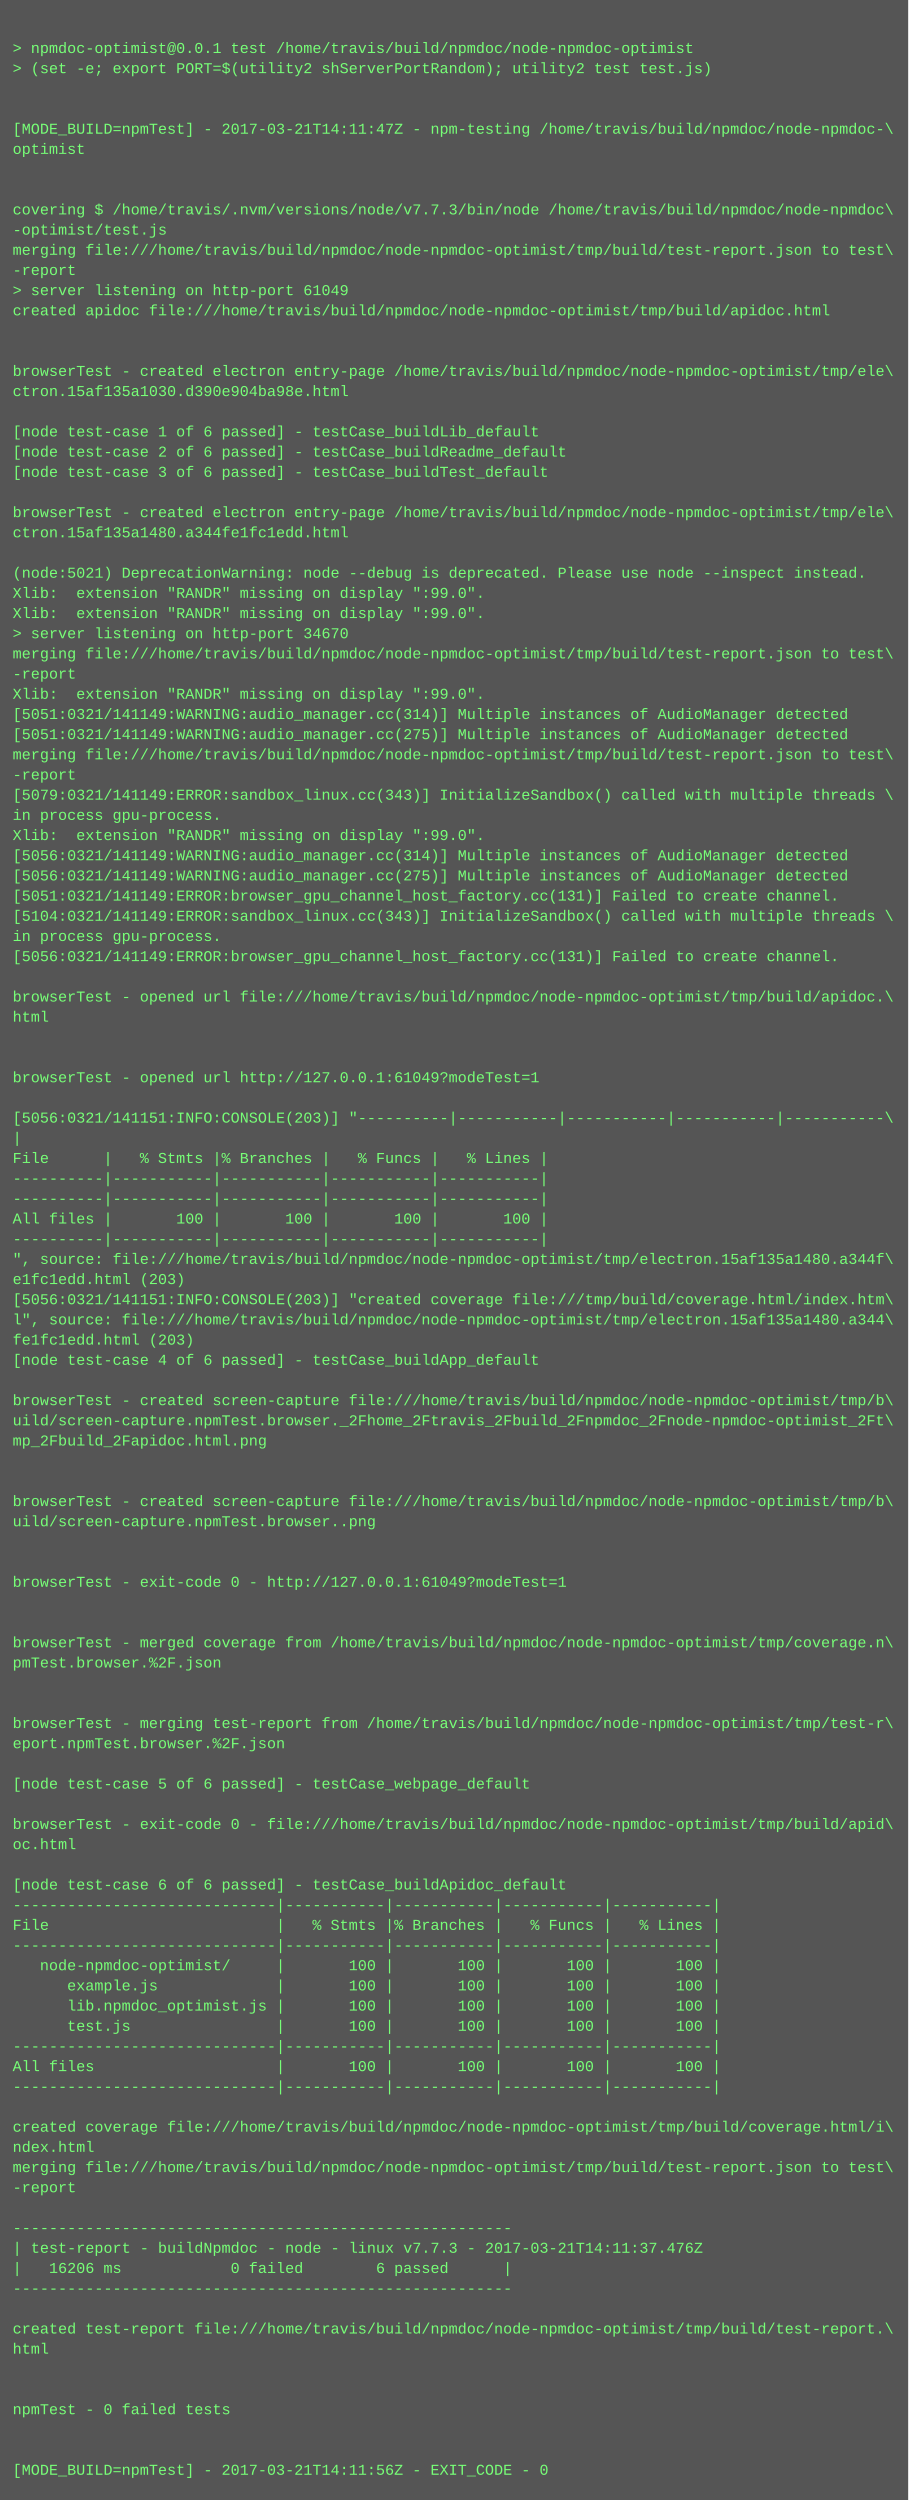
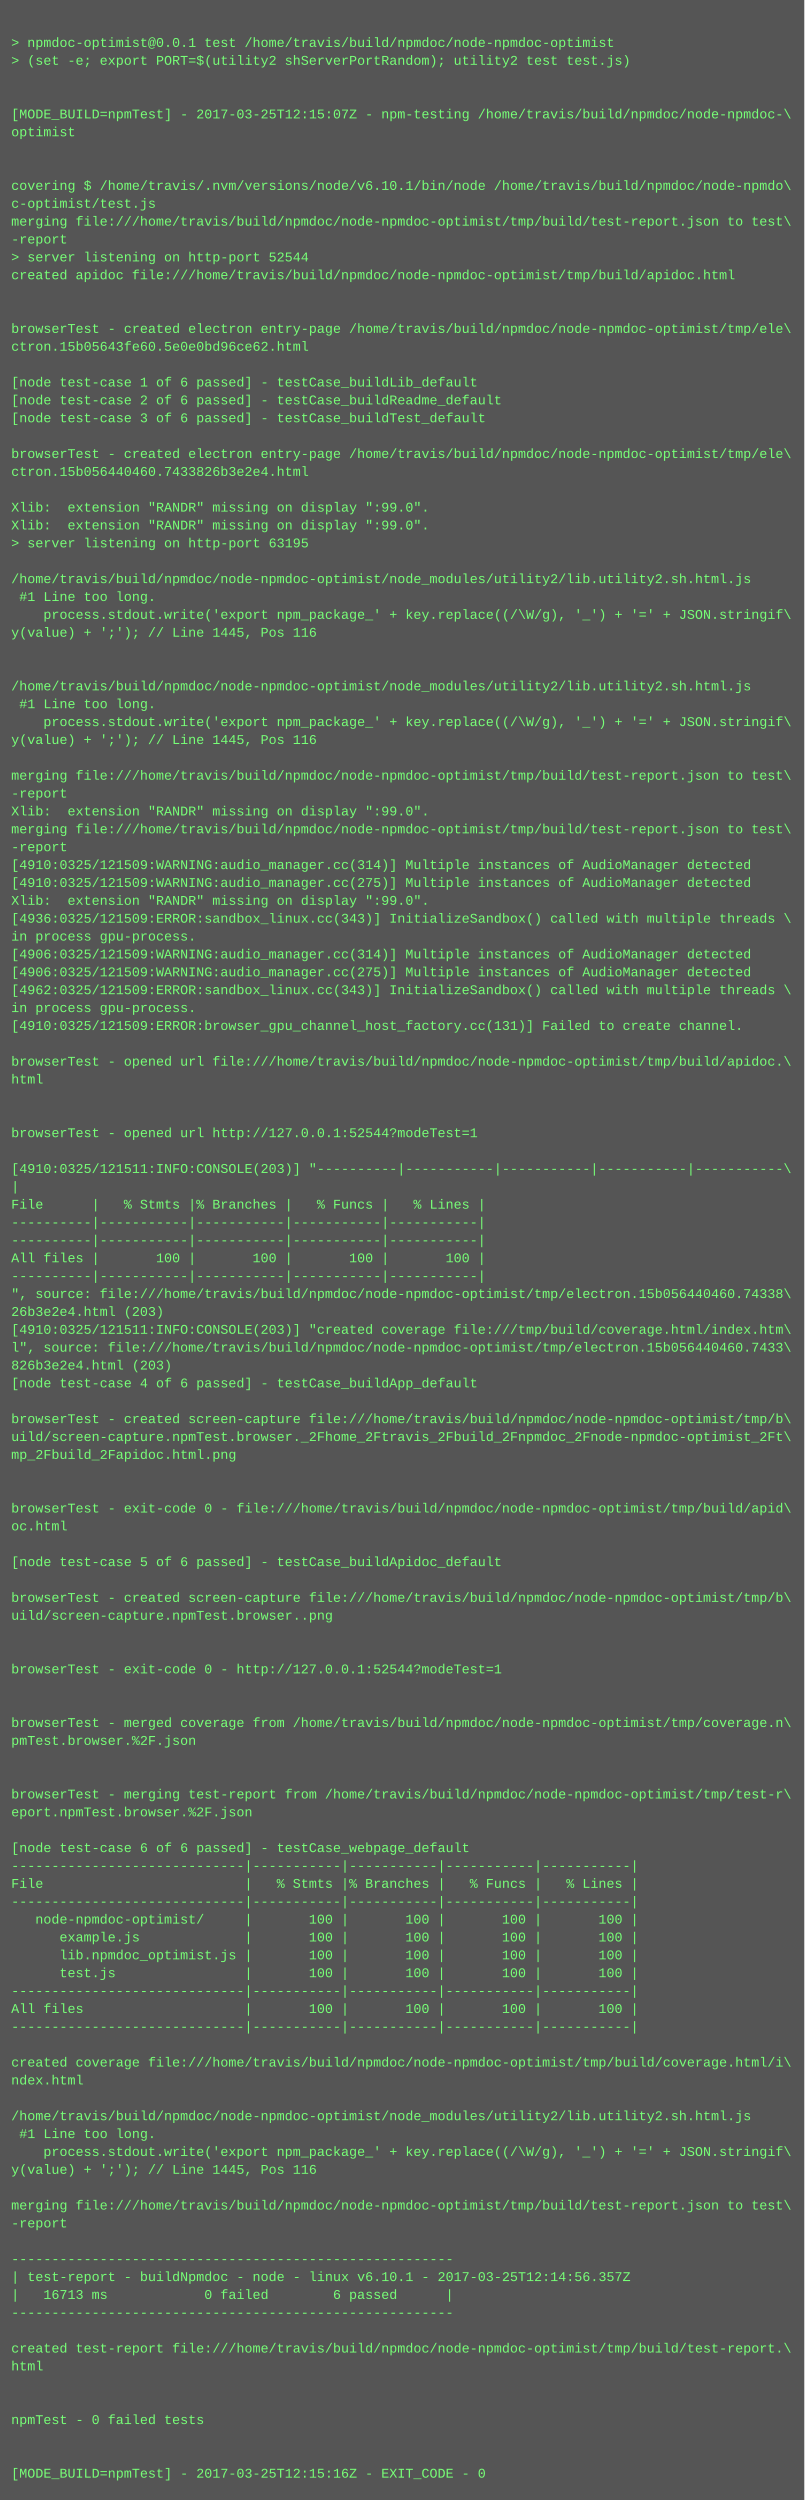
- <svg xmlns="http://www.w3.org/2000/svg" height="1982" width="720">
-   <rect height="1982" fill="#555" width="720" />
+ <svg xmlns="http://www.w3.org/2000/svg" height="2238" width="720">
+   <rect height="2238" fill="#555" width="720" />
  <text fill="#7f7" font-family="Courier New" font-size="12" xml:space="preserve">
    <tspan x="10" y="26" />
    <tspan x="10" y="42">&gt; npmdoc-optimist@0.0.1 test /home/travis/build/npmdoc/node-npmdoc-optimist</tspan>
    <tspan x="10" y="58">&gt; (set -e; export PORT=$(utility2 shServerPortRandom); utility2 test test.js)</tspan>
    <tspan x="10" y="74" />
    <tspan x="10" y="90" />
-     <tspan x="10" y="106">[MODE_BUILD=npmTest] - 2017-03-21T14:11:47Z - npm-testing /home/travis/build/npmdoc/node-npmdoc-\</tspan>
+     <tspan x="10" y="106">[MODE_BUILD=npmTest] - 2017-03-25T12:15:07Z - npm-testing /home/travis/build/npmdoc/node-npmdoc-\</tspan>
    <tspan x="10" y="122">optimist</tspan>
    <tspan x="10" y="138" />
    <tspan x="10" y="154" />
-     <tspan x="10" y="170">covering $ /home/travis/.nvm/versions/node/v7.7.3/bin/node /home/travis/build/npmdoc/node-npmdoc\</tspan>
-     <tspan x="10" y="186">-optimist/test.js</tspan>
+     <tspan x="10" y="170">covering $ /home/travis/.nvm/versions/node/v6.10.1/bin/node /home/travis/build/npmdoc/node-npmdo\</tspan>
+     <tspan x="10" y="186">c-optimist/test.js</tspan>
    <tspan x="10" y="202">merging file:///home/travis/build/npmdoc/node-npmdoc-optimist/tmp/build/test-report.json to test\</tspan>
    <tspan x="10" y="218">-report</tspan>
-     <tspan x="10" y="234">&gt; server listening on http-port 61049</tspan>
+     <tspan x="10" y="234">&gt; server listening on http-port 52544</tspan>
    <tspan x="10" y="250">created apidoc file:///home/travis/build/npmdoc/node-npmdoc-optimist/tmp/build/apidoc.html</tspan>
    <tspan x="10" y="266" />
    <tspan x="10" y="282" />
    <tspan x="10" y="298">browserTest - created electron entry-page /home/travis/build/npmdoc/node-npmdoc-optimist/tmp/ele\</tspan>
-     <tspan x="10" y="314">ctron.15af135a1030.d390e904ba98e.html</tspan>
+     <tspan x="10" y="314">ctron.15b05643fe60.5e0e0bd96ce62.html</tspan>
    <tspan x="10" y="330" />
    <tspan x="10" y="346">[node test-case 1 of 6 passed] - testCase_buildLib_default</tspan>
    <tspan x="10" y="362">[node test-case 2 of 6 passed] - testCase_buildReadme_default</tspan>
    <tspan x="10" y="378">[node test-case 3 of 6 passed] - testCase_buildTest_default</tspan>
    <tspan x="10" y="394" />
    <tspan x="10" y="410">browserTest - created electron entry-page /home/travis/build/npmdoc/node-npmdoc-optimist/tmp/ele\</tspan>
-     <tspan x="10" y="426">ctron.15af135a1480.a344fe1fc1edd.html</tspan>
+     <tspan x="10" y="426">ctron.15b056440460.7433826b3e2e4.html</tspan>
    <tspan x="10" y="442" />
-     <tspan x="10" y="458">(node:5021) DeprecationWarning: node --debug is deprecated. Please use node --inspect instead.</tspan>
+     <tspan x="10" y="458">Xlib:  extension "RANDR" missing on display ":99.0".</tspan>
    <tspan x="10" y="474">Xlib:  extension "RANDR" missing on display ":99.0".</tspan>
-     <tspan x="10" y="490">Xlib:  extension "RANDR" missing on display ":99.0".</tspan>
-     <tspan x="10" y="506">&gt; server listening on http-port 34670</tspan>
-     <tspan x="10" y="522">merging file:///home/travis/build/npmdoc/node-npmdoc-optimist/tmp/build/test-report.json to test\</tspan>
-     <tspan x="10" y="538">-report</tspan>
-     <tspan x="10" y="554">Xlib:  extension "RANDR" missing on display ":99.0".</tspan>
-     <tspan x="10" y="570">[5051:0321/141149:WARNING:audio_manager.cc(314)] Multiple instances of AudioManager detected</tspan>
-     <tspan x="10" y="586">[5051:0321/141149:WARNING:audio_manager.cc(275)] Multiple instances of AudioManager detected</tspan>
-     <tspan x="10" y="602">merging file:///home/travis/build/npmdoc/node-npmdoc-optimist/tmp/build/test-report.json to test\</tspan>
-     <tspan x="10" y="618">-report</tspan>
-     <tspan x="10" y="634">[5079:0321/141149:ERROR:sandbox_linux.cc(343)] InitializeSandbox() called with multiple threads \</tspan>
-     <tspan x="10" y="650">in process gpu-process. </tspan>
-     <tspan x="10" y="666">Xlib:  extension "RANDR" missing on display ":99.0".</tspan>
-     <tspan x="10" y="682">[5056:0321/141149:WARNING:audio_manager.cc(314)] Multiple instances of AudioManager detected</tspan>
-     <tspan x="10" y="698">[5056:0321/141149:WARNING:audio_manager.cc(275)] Multiple instances of AudioManager detected</tspan>
-     <tspan x="10" y="714">[5051:0321/141149:ERROR:browser_gpu_channel_host_factory.cc(131)] Failed to create channel.</tspan>
-     <tspan x="10" y="730">[5104:0321/141149:ERROR:sandbox_linux.cc(343)] InitializeSandbox() called with multiple threads \</tspan>
-     <tspan x="10" y="746">in process gpu-process. </tspan>
-     <tspan x="10" y="762">[5056:0321/141149:ERROR:browser_gpu_channel_host_factory.cc(131)] Failed to create channel.</tspan>
-     <tspan x="10" y="778" />
-     <tspan x="10" y="794">browserTest - opened url file:///home/travis/build/npmdoc/node-npmdoc-optimist/tmp/build/apidoc.\</tspan>
-     <tspan x="10" y="810">html</tspan>
-     <tspan x="10" y="826" />
-     <tspan x="10" y="842" />
-     <tspan x="10" y="858">browserTest - opened url http://127.0.0.1:61049?modeTest=1</tspan>
-     <tspan x="10" y="874" />
-     <tspan x="10" y="890">[5056:0321/141151:INFO:CONSOLE(203)] "----------|-----------|-----------|-----------|-----------\</tspan>
-     <tspan x="10" y="906">|</tspan>
-     <tspan x="10" y="922">File      |   % Stmts |% Branches |   % Funcs |   % Lines |</tspan>
-     <tspan x="10" y="938">----------|-----------|-----------|-----------|-----------|</tspan>
-     <tspan x="10" y="954">----------|-----------|-----------|-----------|-----------|</tspan>
-     <tspan x="10" y="970">All files |       100 |       100 |       100 |       100 |</tspan>
-     <tspan x="10" y="986">----------|-----------|-----------|-----------|-----------|</tspan>
-     <tspan x="10" y="1002">", source: file:///home/travis/build/npmdoc/node-npmdoc-optimist/tmp/electron.15af135a1480.a344f\</tspan>
-     <tspan x="10" y="1018">e1fc1edd.html (203)</tspan>
-     <tspan x="10" y="1034">[5056:0321/141151:INFO:CONSOLE(203)] "created coverage file:///tmp/build/coverage.html/index.htm\</tspan>
-     <tspan x="10" y="1050">l", source: file:///home/travis/build/npmdoc/node-npmdoc-optimist/tmp/electron.15af135a1480.a344\</tspan>
-     <tspan x="10" y="1066">fe1fc1edd.html (203)</tspan>
-     <tspan x="10" y="1082">[node test-case 4 of 6 passed] - testCase_buildApp_default</tspan>
-     <tspan x="10" y="1098" />
-     <tspan x="10" y="1114">browserTest - created screen-capture file:///home/travis/build/npmdoc/node-npmdoc-optimist/tmp/b\</tspan>
-     <tspan x="10" y="1130">uild/screen-capture.npmTest.browser._2Fhome_2Ftravis_2Fbuild_2Fnpmdoc_2Fnode-npmdoc-optimist_2Ft\</tspan>
-     <tspan x="10" y="1146">mp_2Fbuild_2Fapidoc.html.png</tspan>
-     <tspan x="10" y="1162" />
-     <tspan x="10" y="1178" />
-     <tspan x="10" y="1194">browserTest - created screen-capture file:///home/travis/build/npmdoc/node-npmdoc-optimist/tmp/b\</tspan>
-     <tspan x="10" y="1210">uild/screen-capture.npmTest.browser..png</tspan>
-     <tspan x="10" y="1226" />
-     <tspan x="10" y="1242" />
-     <tspan x="10" y="1258">browserTest - exit-code 0 - http://127.0.0.1:61049?modeTest=1</tspan>
-     <tspan x="10" y="1274" />
-     <tspan x="10" y="1290" />
-     <tspan x="10" y="1306">browserTest - merged coverage from /home/travis/build/npmdoc/node-npmdoc-optimist/tmp/coverage.n\</tspan>
-     <tspan x="10" y="1322">pmTest.browser.%2F.json</tspan>
+     <tspan x="10" y="490">&gt; server listening on http-port 63195</tspan>
+     <tspan x="10" y="506" />
+     <tspan x="10" y="522">/home/travis/build/npmdoc/node-npmdoc-optimist/node_modules/utility2/lib.utility2.sh.html.js</tspan>
+     <tspan x="10" y="538"> #1 Line too long.</tspan>
+     <tspan x="10" y="554">    process.stdout.write('export npm_package_' + key.replace((/\W/g), '_') + '=' + JSON.stringif\</tspan>
+     <tspan x="10" y="570">y(value) + ';'); // Line 1445, Pos 116</tspan>
+     <tspan x="10" y="586" />
+     <tspan x="10" y="602" />
+     <tspan x="10" y="618">/home/travis/build/npmdoc/node-npmdoc-optimist/node_modules/utility2/lib.utility2.sh.html.js</tspan>
+     <tspan x="10" y="634"> #1 Line too long.</tspan>
+     <tspan x="10" y="650">    process.stdout.write('export npm_package_' + key.replace((/\W/g), '_') + '=' + JSON.stringif\</tspan>
+     <tspan x="10" y="666">y(value) + ';'); // Line 1445, Pos 116</tspan>
+     <tspan x="10" y="682" />
+     <tspan x="10" y="698">merging file:///home/travis/build/npmdoc/node-npmdoc-optimist/tmp/build/test-report.json to test\</tspan>
+     <tspan x="10" y="714">-report</tspan>
+     <tspan x="10" y="730">Xlib:  extension "RANDR" missing on display ":99.0".</tspan>
+     <tspan x="10" y="746">merging file:///home/travis/build/npmdoc/node-npmdoc-optimist/tmp/build/test-report.json to test\</tspan>
+     <tspan x="10" y="762">-report</tspan>
+     <tspan x="10" y="778">[4910:0325/121509:WARNING:audio_manager.cc(314)] Multiple instances of AudioManager detected</tspan>
+     <tspan x="10" y="794">[4910:0325/121509:WARNING:audio_manager.cc(275)] Multiple instances of AudioManager detected</tspan>
+     <tspan x="10" y="810">Xlib:  extension "RANDR" missing on display ":99.0".</tspan>
+     <tspan x="10" y="826">[4936:0325/121509:ERROR:sandbox_linux.cc(343)] InitializeSandbox() called with multiple threads \</tspan>
+     <tspan x="10" y="842">in process gpu-process. </tspan>
+     <tspan x="10" y="858">[4906:0325/121509:WARNING:audio_manager.cc(314)] Multiple instances of AudioManager detected</tspan>
+     <tspan x="10" y="874">[4906:0325/121509:WARNING:audio_manager.cc(275)] Multiple instances of AudioManager detected</tspan>
+     <tspan x="10" y="890">[4962:0325/121509:ERROR:sandbox_linux.cc(343)] InitializeSandbox() called with multiple threads \</tspan>
+     <tspan x="10" y="906">in process gpu-process. </tspan>
+     <tspan x="10" y="922">[4910:0325/121509:ERROR:browser_gpu_channel_host_factory.cc(131)] Failed to create channel.</tspan>
+     <tspan x="10" y="938" />
+     <tspan x="10" y="954">browserTest - opened url file:///home/travis/build/npmdoc/node-npmdoc-optimist/tmp/build/apidoc.\</tspan>
+     <tspan x="10" y="970">html</tspan>
+     <tspan x="10" y="986" />
+     <tspan x="10" y="1002" />
+     <tspan x="10" y="1018">browserTest - opened url http://127.0.0.1:52544?modeTest=1</tspan>
+     <tspan x="10" y="1034" />
+     <tspan x="10" y="1050">[4910:0325/121511:INFO:CONSOLE(203)] "----------|-----------|-----------|-----------|-----------\</tspan>
+     <tspan x="10" y="1066">|</tspan>
+     <tspan x="10" y="1082">File      |   % Stmts |% Branches |   % Funcs |   % Lines |</tspan>
+     <tspan x="10" y="1098">----------|-----------|-----------|-----------|-----------|</tspan>
+     <tspan x="10" y="1114">----------|-----------|-----------|-----------|-----------|</tspan>
+     <tspan x="10" y="1130">All files |       100 |       100 |       100 |       100 |</tspan>
+     <tspan x="10" y="1146">----------|-----------|-----------|-----------|-----------|</tspan>
+     <tspan x="10" y="1162">", source: file:///home/travis/build/npmdoc/node-npmdoc-optimist/tmp/electron.15b056440460.74338\</tspan>
+     <tspan x="10" y="1178">26b3e2e4.html (203)</tspan>
+     <tspan x="10" y="1194">[4910:0325/121511:INFO:CONSOLE(203)] "created coverage file:///tmp/build/coverage.html/index.htm\</tspan>
+     <tspan x="10" y="1210">l", source: file:///home/travis/build/npmdoc/node-npmdoc-optimist/tmp/electron.15b056440460.7433\</tspan>
+     <tspan x="10" y="1226">826b3e2e4.html (203)</tspan>
+     <tspan x="10" y="1242">[node test-case 4 of 6 passed] - testCase_buildApp_default</tspan>
+     <tspan x="10" y="1258" />
+     <tspan x="10" y="1274">browserTest - created screen-capture file:///home/travis/build/npmdoc/node-npmdoc-optimist/tmp/b\</tspan>
+     <tspan x="10" y="1290">uild/screen-capture.npmTest.browser._2Fhome_2Ftravis_2Fbuild_2Fnpmdoc_2Fnode-npmdoc-optimist_2Ft\</tspan>
+     <tspan x="10" y="1306">mp_2Fbuild_2Fapidoc.html.png</tspan>
+     <tspan x="10" y="1322" />
    <tspan x="10" y="1338" />
-     <tspan x="10" y="1354" />
-     <tspan x="10" y="1370">browserTest - merging test-report from /home/travis/build/npmdoc/node-npmdoc-optimist/tmp/test-r\</tspan>
-     <tspan x="10" y="1386">eport.npmTest.browser.%2F.json</tspan>
-     <tspan x="10" y="1402" />
-     <tspan x="10" y="1418">[node test-case 5 of 6 passed] - testCase_webpage_default</tspan>
-     <tspan x="10" y="1434" />
-     <tspan x="10" y="1450">browserTest - exit-code 0 - file:///home/travis/build/npmdoc/node-npmdoc-optimist/tmp/build/apid\</tspan>
-     <tspan x="10" y="1466">oc.html</tspan>
+     <tspan x="10" y="1354">browserTest - exit-code 0 - file:///home/travis/build/npmdoc/node-npmdoc-optimist/tmp/build/apid\</tspan>
+     <tspan x="10" y="1370">oc.html</tspan>
+     <tspan x="10" y="1386" />
+     <tspan x="10" y="1402">[node test-case 5 of 6 passed] - testCase_buildApidoc_default</tspan>
+     <tspan x="10" y="1418" />
+     <tspan x="10" y="1434">browserTest - created screen-capture file:///home/travis/build/npmdoc/node-npmdoc-optimist/tmp/b\</tspan>
+     <tspan x="10" y="1450">uild/screen-capture.npmTest.browser..png</tspan>
+     <tspan x="10" y="1466" />
    <tspan x="10" y="1482" />
-     <tspan x="10" y="1498">[node test-case 6 of 6 passed] - testCase_buildApidoc_default</tspan>
-     <tspan x="10" y="1514">-----------------------------|-----------|-----------|-----------|-----------|</tspan>
-     <tspan x="10" y="1530">File                         |   % Stmts |% Branches |   % Funcs |   % Lines |</tspan>
-     <tspan x="10" y="1546">-----------------------------|-----------|-----------|-----------|-----------|</tspan>
-     <tspan x="10" y="1562">   node-npmdoc-optimist/     |       100 |       100 |       100 |       100 |</tspan>
-     <tspan x="10" y="1578">      example.js             |       100 |       100 |       100 |       100 |</tspan>
-     <tspan x="10" y="1594">      lib.npmdoc_optimist.js |       100 |       100 |       100 |       100 |</tspan>
-     <tspan x="10" y="1610">      test.js                |       100 |       100 |       100 |       100 |</tspan>
-     <tspan x="10" y="1626">-----------------------------|-----------|-----------|-----------|-----------|</tspan>
-     <tspan x="10" y="1642">All files                    |       100 |       100 |       100 |       100 |</tspan>
-     <tspan x="10" y="1658">-----------------------------|-----------|-----------|-----------|-----------|</tspan>
-     <tspan x="10" y="1674" />
-     <tspan x="10" y="1690">created coverage file:///home/travis/build/npmdoc/node-npmdoc-optimist/tmp/build/coverage.html/i\</tspan>
-     <tspan x="10" y="1706">ndex.html</tspan>
-     <tspan x="10" y="1722">merging file:///home/travis/build/npmdoc/node-npmdoc-optimist/tmp/build/test-report.json to test\</tspan>
-     <tspan x="10" y="1738">-report</tspan>
-     <tspan x="10" y="1754" />
-     <tspan x="10" y="1770">-------------------------------------------------------</tspan>
-     <tspan x="10" y="1786">| test-report - buildNpmdoc - node - linux v7.7.3 - 2017-03-21T14:11:37.476Z</tspan>
-     <tspan x="10" y="1802">|   16206 ms            0 failed        6 passed      |</tspan>
-     <tspan x="10" y="1818">-------------------------------------------------------</tspan>
+     <tspan x="10" y="1498">browserTest - exit-code 0 - http://127.0.0.1:52544?modeTest=1</tspan>
+     <tspan x="10" y="1514" />
+     <tspan x="10" y="1530" />
+     <tspan x="10" y="1546">browserTest - merged coverage from /home/travis/build/npmdoc/node-npmdoc-optimist/tmp/coverage.n\</tspan>
+     <tspan x="10" y="1562">pmTest.browser.%2F.json</tspan>
+     <tspan x="10" y="1578" />
+     <tspan x="10" y="1594" />
+     <tspan x="10" y="1610">browserTest - merging test-report from /home/travis/build/npmdoc/node-npmdoc-optimist/tmp/test-r\</tspan>
+     <tspan x="10" y="1626">eport.npmTest.browser.%2F.json</tspan>
+     <tspan x="10" y="1642" />
+     <tspan x="10" y="1658">[node test-case 6 of 6 passed] - testCase_webpage_default</tspan>
+     <tspan x="10" y="1674">-----------------------------|-----------|-----------|-----------|-----------|</tspan>
+     <tspan x="10" y="1690">File                         |   % Stmts |% Branches |   % Funcs |   % Lines |</tspan>
+     <tspan x="10" y="1706">-----------------------------|-----------|-----------|-----------|-----------|</tspan>
+     <tspan x="10" y="1722">   node-npmdoc-optimist/     |       100 |       100 |       100 |       100 |</tspan>
+     <tspan x="10" y="1738">      example.js             |       100 |       100 |       100 |       100 |</tspan>
+     <tspan x="10" y="1754">      lib.npmdoc_optimist.js |       100 |       100 |       100 |       100 |</tspan>
+     <tspan x="10" y="1770">      test.js                |       100 |       100 |       100 |       100 |</tspan>
+     <tspan x="10" y="1786">-----------------------------|-----------|-----------|-----------|-----------|</tspan>
+     <tspan x="10" y="1802">All files                    |       100 |       100 |       100 |       100 |</tspan>
+     <tspan x="10" y="1818">-----------------------------|-----------|-----------|-----------|-----------|</tspan>
    <tspan x="10" y="1834" />
-     <tspan x="10" y="1850">created test-report file:///home/travis/build/npmdoc/node-npmdoc-optimist/tmp/build/test-report.\</tspan>
-     <tspan x="10" y="1866">html</tspan>
+     <tspan x="10" y="1850">created coverage file:///home/travis/build/npmdoc/node-npmdoc-optimist/tmp/build/coverage.html/i\</tspan>
+     <tspan x="10" y="1866">ndex.html</tspan>
    <tspan x="10" y="1882" />
-     <tspan x="10" y="1898" />
-     <tspan x="10" y="1914">npmTest - 0 failed tests</tspan>
-     <tspan x="10" y="1930" />
-     <tspan x="10" y="1946" />
-     <tspan x="10" y="1962">[MODE_BUILD=npmTest] - 2017-03-21T14:11:56Z - EXIT_CODE - 0</tspan>
+     <tspan x="10" y="1898">/home/travis/build/npmdoc/node-npmdoc-optimist/node_modules/utility2/lib.utility2.sh.html.js</tspan>
+     <tspan x="10" y="1914"> #1 Line too long.</tspan>
+     <tspan x="10" y="1930">    process.stdout.write('export npm_package_' + key.replace((/\W/g), '_') + '=' + JSON.stringif\</tspan>
+     <tspan x="10" y="1946">y(value) + ';'); // Line 1445, Pos 116</tspan>
+     <tspan x="10" y="1962" />
+     <tspan x="10" y="1978">merging file:///home/travis/build/npmdoc/node-npmdoc-optimist/tmp/build/test-report.json to test\</tspan>
+     <tspan x="10" y="1994">-report</tspan>
+     <tspan x="10" y="2010" />
+     <tspan x="10" y="2026">-------------------------------------------------------</tspan>
+     <tspan x="10" y="2042">| test-report - buildNpmdoc - node - linux v6.10.1 - 2017-03-25T12:14:56.357Z</tspan>
+     <tspan x="10" y="2058">|   16713 ms            0 failed        6 passed      |</tspan>
+     <tspan x="10" y="2074">-------------------------------------------------------</tspan>
+     <tspan x="10" y="2090" />
+     <tspan x="10" y="2106">created test-report file:///home/travis/build/npmdoc/node-npmdoc-optimist/tmp/build/test-report.\</tspan>
+     <tspan x="10" y="2122">html</tspan>
+     <tspan x="10" y="2138" />
+     <tspan x="10" y="2154" />
+     <tspan x="10" y="2170">npmTest - 0 failed tests</tspan>
+     <tspan x="10" y="2186" />
+     <tspan x="10" y="2202" />
+     <tspan x="10" y="2218">[MODE_BUILD=npmTest] - 2017-03-25T12:15:16Z - EXIT_CODE - 0</tspan>
  </text>
</svg>
